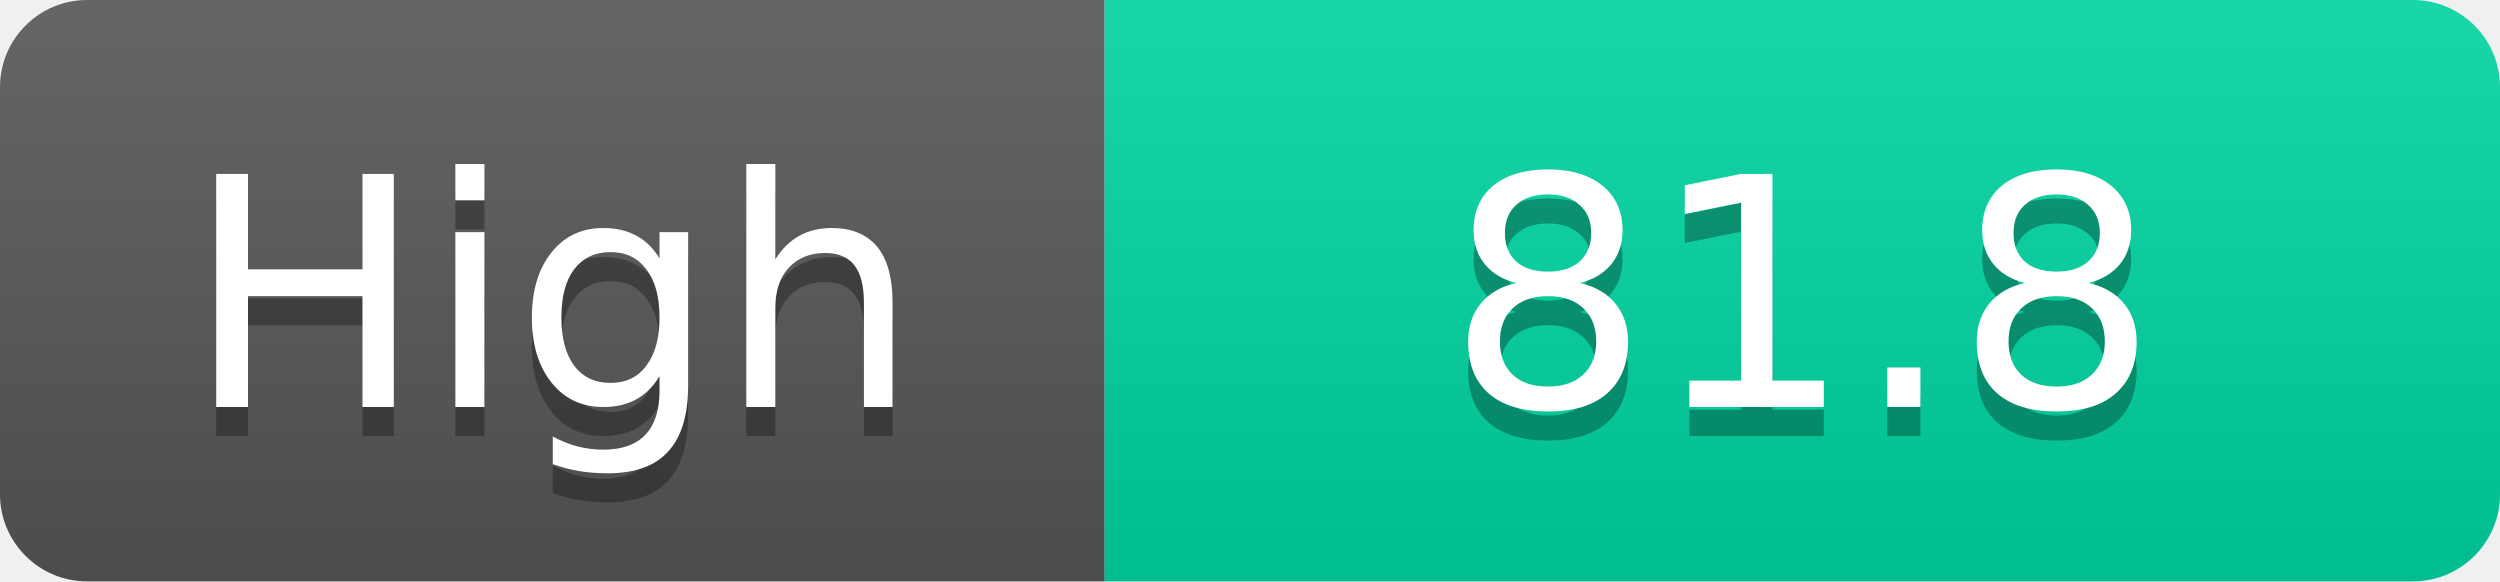
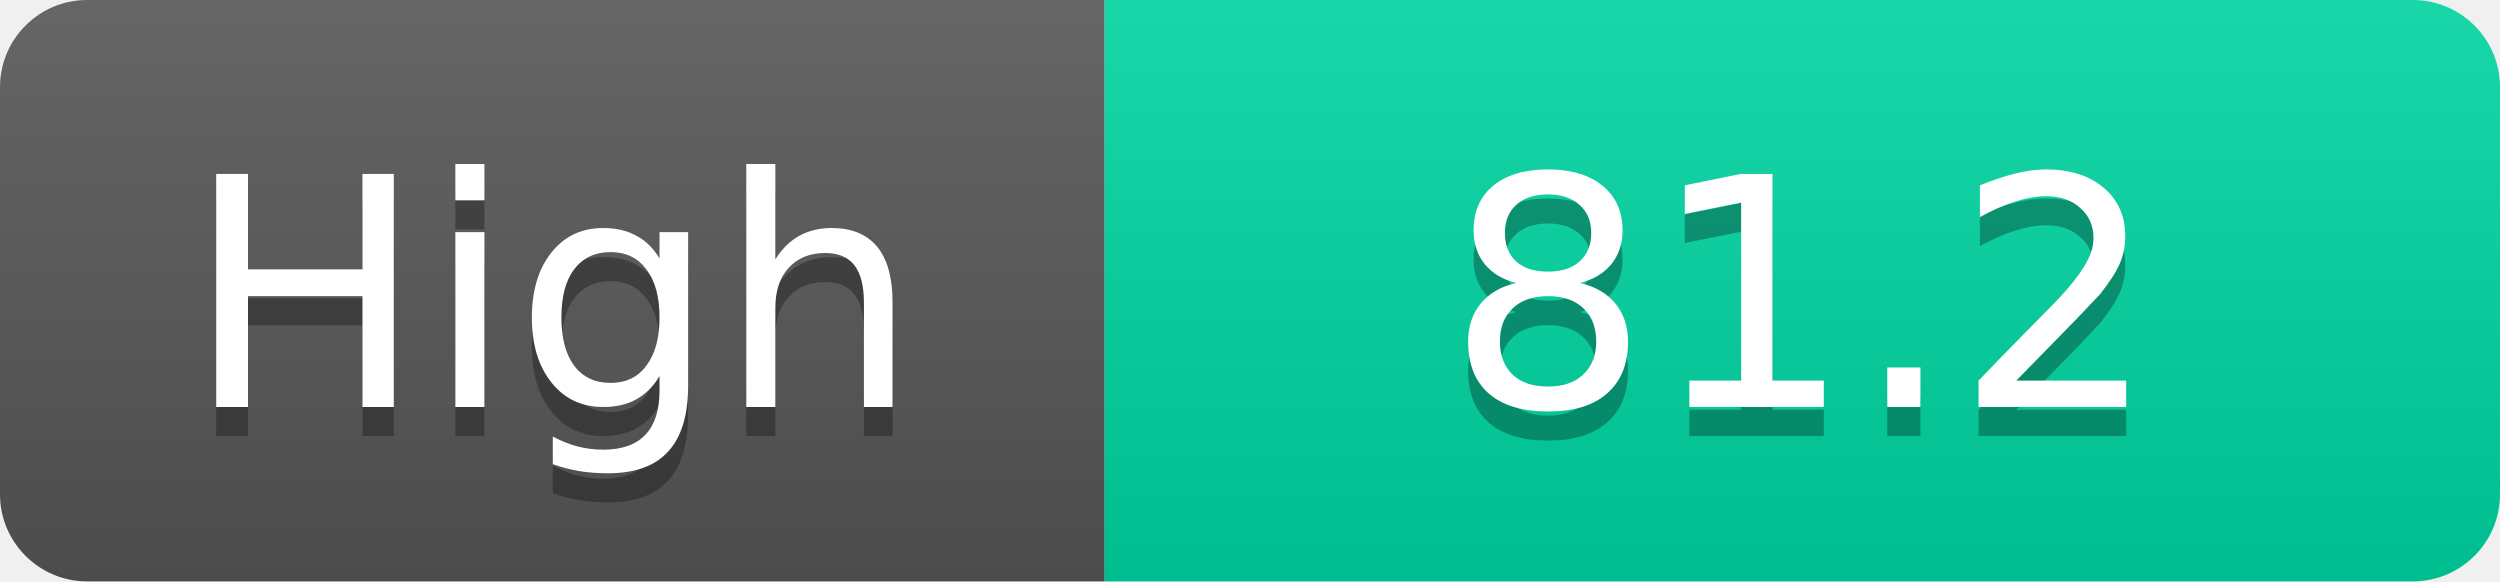
<svg xmlns="http://www.w3.org/2000/svg" width="86" height="20">
  <linearGradient id="s" x2="0" y2="100%">
    <stop offset="0" stop-color="#fff" stop-opacity=".1" />
    <stop offset="1" stop-opacity=".1" />
  </linearGradient>
  <clipPath id="r">
    <rect width="86" height="20" rx="3" fill="#fff" />
  </clipPath>
  <g clip-path="url(#r)">
    <rect width="38" height="20" fill="#555" />
    <rect x="38" width="48" height="20" fill="#00d2a0" />
    <rect width="86" height="20" fill="url(#s)" />
  </g>
  <g fill="#fff" text-anchor="middle" font-family="Verdana,Geneva,DejaVu Sans,sans-serif" text-rendering="geometricPrecision" font-size="11">
    <text x="19.0" y="15" fill="#010101" fill-opacity=".3">High</text>
    <text x="19.0" y="14">High</text>
-     <text x="62.0" y="15" fill="#010101" fill-opacity=".3">81.8</text>
-     <text x="62.0" y="14">81.8</text>
+     <text x="62.0" y="15" fill="#010101" fill-opacity=".3">81.2</text>
+     <text x="62.0" y="14">81.2</text>
  </g>
</svg>
